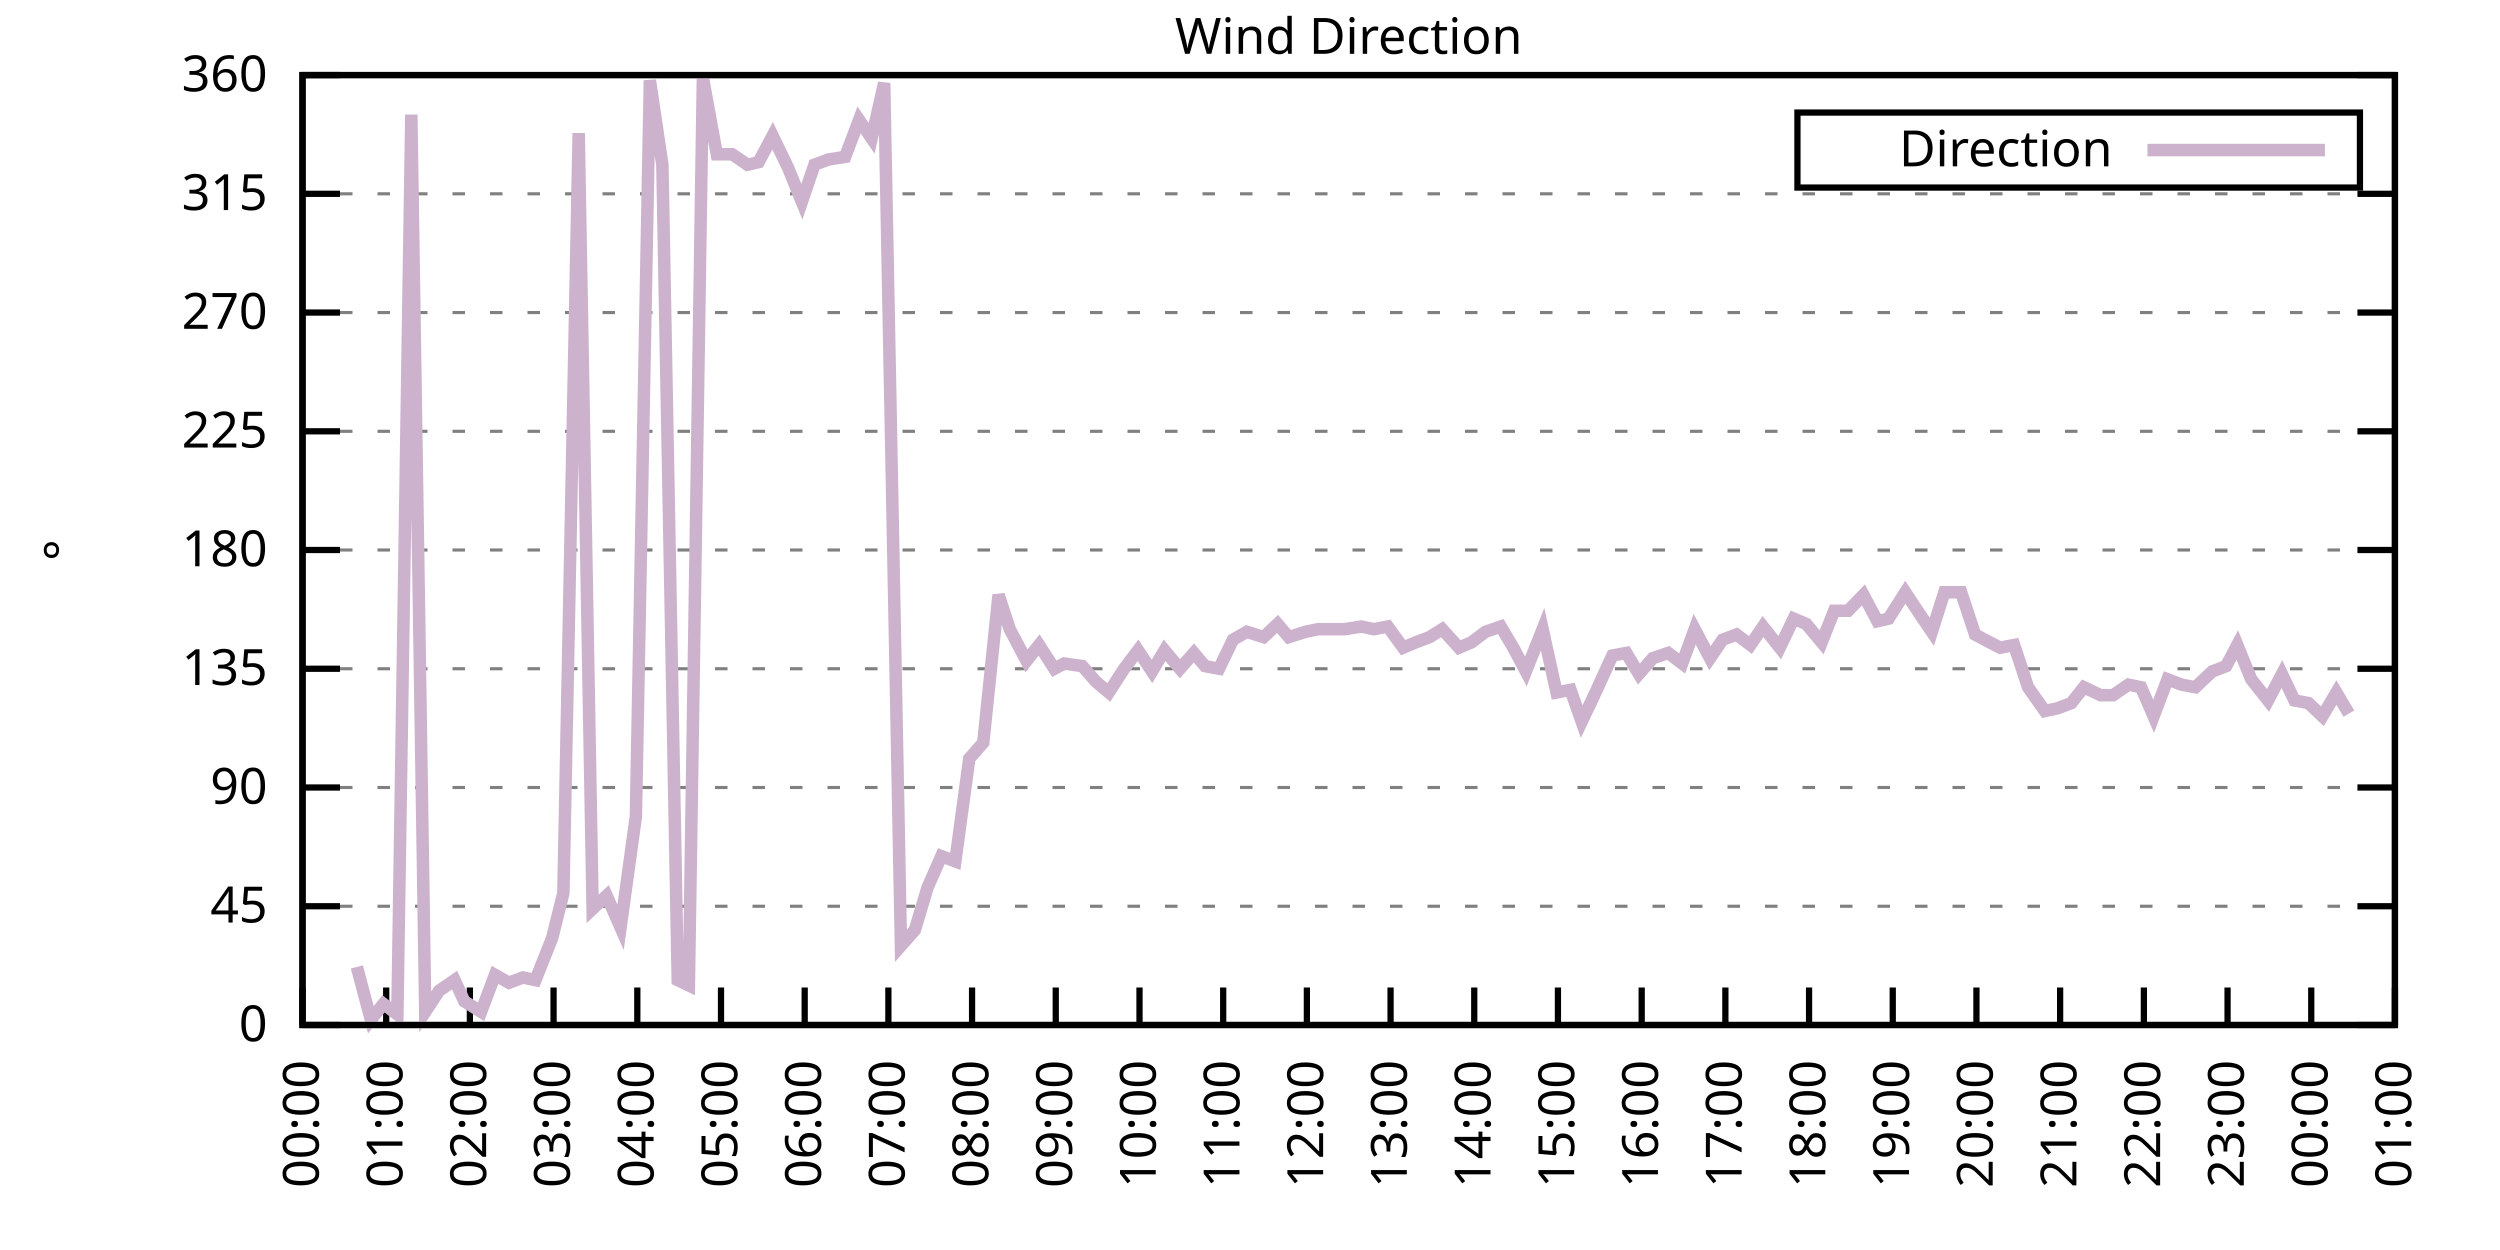
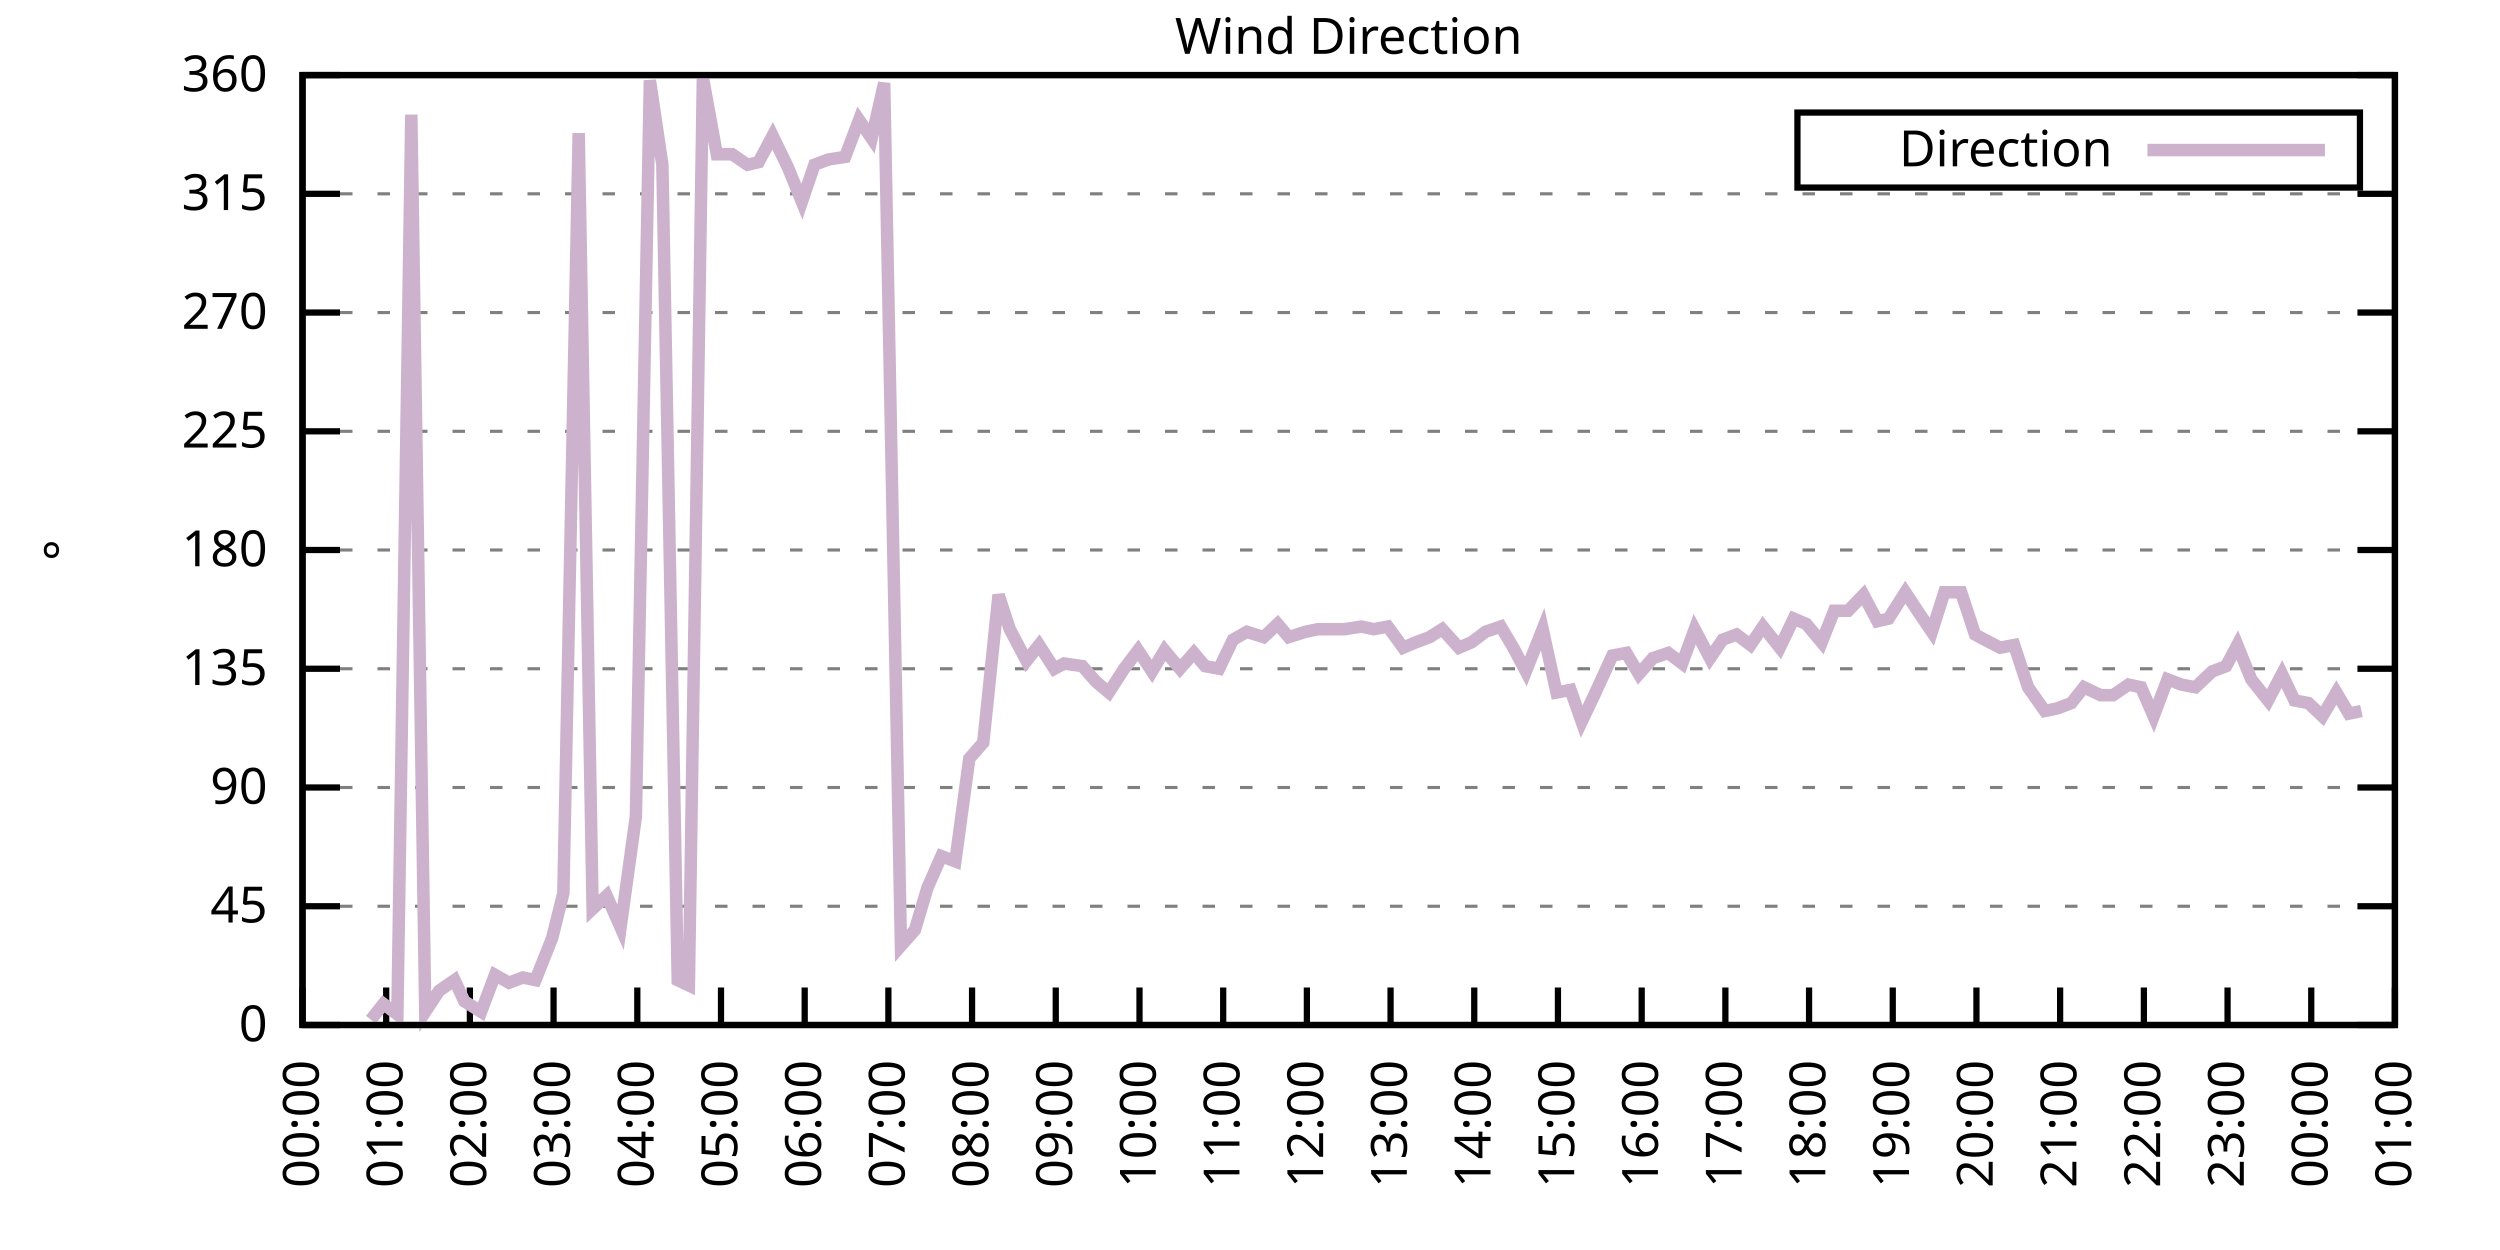
<svg xmlns="http://www.w3.org/2000/svg" xmlns:xlink="http://www.w3.org/1999/xlink" width="400" height="200" viewBox="0 0 400 200">
  <g id="gnuplot_canvas">
    <rect x="0" y="0" width="400" height="200" fill="none" />
    <defs>
      <circle id="gpDot" r="0.5" stroke-width="0.5" stroke="currentColor" />
      <path id="gpPt0" stroke-width="0.333" stroke="currentColor" d="M-1,0 h2 M0,-1 v2" />
      <path id="gpPt1" stroke-width="0.333" stroke="currentColor" d="M-1,-1 L1,1 M1,-1 L-1,1" />
      <path id="gpPt2" stroke-width="0.333" stroke="currentColor" d="M-1,0 L1,0 M0,-1 L0,1 M-1,-1 L1,1 M-1,1 L1,-1" />
      <rect id="gpPt3" stroke-width="0.333" stroke="currentColor" x="-1" y="-1" width="2" height="2" />
      <rect id="gpPt4" stroke-width="0.333" stroke="currentColor" fill="currentColor" x="-1" y="-1" width="2" height="2" />
      <circle id="gpPt5" stroke-width="0.333" stroke="currentColor" cx="0" cy="0" r="1" />
      <use xlink:href="#gpPt5" id="gpPt6" fill="currentColor" stroke="none" />
      <path id="gpPt7" stroke-width="0.333" stroke="currentColor" d="M0,-1.33 L-1.33,0.67 L1.33,0.67 z" />
      <use xlink:href="#gpPt7" id="gpPt8" fill="currentColor" stroke="none" />
      <use xlink:href="#gpPt7" id="gpPt9" stroke="currentColor" transform="rotate(180)" />
      <use xlink:href="#gpPt9" id="gpPt10" fill="currentColor" stroke="none" />
      <use xlink:href="#gpPt3" id="gpPt11" stroke="currentColor" transform="rotate(45)" />
      <use xlink:href="#gpPt11" id="gpPt12" fill="currentColor" stroke="none" />
      <path id="gpPt13" stroke-width="0.333" stroke="currentColor" d="M0,1.330 L1.265,0.411 L0.782,-1.067 L-0.782,-1.076 L-1.265,0.411 z" />
      <use xlink:href="#gpPt13" id="gpPt14" fill="currentColor" stroke="none" />
      <filter id="textbox" filterUnits="objectBoundingBox" x="0" y="0" height="1" width="1">
        <feFlood flood-color="white" flood-opacity="1" result="bgnd" />
        <feComposite in="SourceGraphic" in2="bgnd" operator="atop" />
      </filter>
      <filter id="greybox" filterUnits="objectBoundingBox" x="0" y="0" height="1" width="1">
        <feFlood flood-color="lightgrey" flood-opacity="1" result="grey" />
        <feComposite in="SourceGraphic" in2="grey" operator="atop" />
      </filter>
    </defs>
    <g fill="none" color="white" stroke="currentColor" stroke-width="1.00" stroke-linecap="butt" stroke-linejoin="miter">
</g>
    <g fill="none" color="black" stroke="currentColor" stroke-width="1.00" stroke-linecap="butt" stroke-linejoin="miter">
      <g stroke="none" shape-rendering="crispEdges">
        <polygon fill="rgb(255, 255, 255)" points="48.40,164.00 383.18,164.00 383.18,12.02 48.40,12.02 " />
      </g>
    </g>
    <g fill="none" color="black" stroke="currentColor" stroke-width="1.00" stroke-linecap="butt" stroke-linejoin="miter">
</g>
    <g fill="none" color="black" stroke="black" stroke-width="0.50" stroke-linecap="butt" stroke-linejoin="miter">
</g>
    <g fill="none" color="gray" stroke="currentColor" stroke-width="0.50" stroke-linecap="butt" stroke-linejoin="miter">
      <path stroke="gray" stroke-dasharray="2,4" class="gridline" d="M48.40,164.00 L383.19,164.00  " />
    </g>
    <g fill="none" color="gray" stroke="gray" stroke-width="1.00" stroke-linecap="butt" stroke-linejoin="miter">
</g>
    <g fill="none" color="black" stroke="currentColor" stroke-width="1.00" stroke-linecap="butt" stroke-linejoin="miter">
      <path stroke="black" d="M48.40,164.00 L54.40,164.00 M383.19,164.00 L377.19,164.00  " />
      <g transform="translate(42.80,166.60)" stroke="none" fill="black" font-family="Sans" font-size="8.00" text-anchor="end">
        <text>
          <tspan font-family="Sans"> 0</tspan>
        </text>
      </g>
    </g>
    <g fill="none" color="black" stroke="currentColor" stroke-width="1.00" stroke-linecap="butt" stroke-linejoin="miter">
</g>
    <g fill="none" color="black" stroke="black" stroke-width="0.50" stroke-linecap="butt" stroke-linejoin="miter">
</g>
    <g fill="none" color="gray" stroke="currentColor" stroke-width="0.50" stroke-linecap="butt" stroke-linejoin="miter">
      <path stroke="gray" stroke-dasharray="2,4" class="gridline" d="M48.40,145.00 L383.19,145.00  " />
    </g>
    <g fill="none" color="gray" stroke="gray" stroke-width="1.00" stroke-linecap="butt" stroke-linejoin="miter">
</g>
    <g fill="none" color="black" stroke="currentColor" stroke-width="1.00" stroke-linecap="butt" stroke-linejoin="miter">
      <path stroke="black" d="M48.40,145.00 L54.40,145.00 M383.19,145.00 L377.19,145.00  " />
      <g transform="translate(42.80,147.60)" stroke="none" fill="black" font-family="Sans" font-size="8.00" text-anchor="end">
        <text>
          <tspan font-family="Sans"> 45</tspan>
        </text>
      </g>
    </g>
    <g fill="none" color="black" stroke="currentColor" stroke-width="1.00" stroke-linecap="butt" stroke-linejoin="miter">
</g>
    <g fill="none" color="black" stroke="black" stroke-width="0.50" stroke-linecap="butt" stroke-linejoin="miter">
</g>
    <g fill="none" color="gray" stroke="currentColor" stroke-width="0.50" stroke-linecap="butt" stroke-linejoin="miter">
      <path stroke="gray" stroke-dasharray="2,4" class="gridline" d="M48.40,126.00 L383.19,126.00  " />
    </g>
    <g fill="none" color="gray" stroke="gray" stroke-width="1.00" stroke-linecap="butt" stroke-linejoin="miter">
</g>
    <g fill="none" color="black" stroke="currentColor" stroke-width="1.00" stroke-linecap="butt" stroke-linejoin="miter">
      <path stroke="black" d="M48.40,126.00 L54.40,126.00 M383.19,126.00 L377.19,126.00  " />
      <g transform="translate(42.80,128.60)" stroke="none" fill="black" font-family="Sans" font-size="8.00" text-anchor="end">
        <text>
          <tspan font-family="Sans"> 90</tspan>
        </text>
      </g>
    </g>
    <g fill="none" color="black" stroke="currentColor" stroke-width="1.00" stroke-linecap="butt" stroke-linejoin="miter">
</g>
    <g fill="none" color="black" stroke="black" stroke-width="0.50" stroke-linecap="butt" stroke-linejoin="miter">
</g>
    <g fill="none" color="gray" stroke="currentColor" stroke-width="0.50" stroke-linecap="butt" stroke-linejoin="miter">
      <path stroke="gray" stroke-dasharray="2,4" class="gridline" d="M48.40,107.00 L383.19,107.00  " />
    </g>
    <g fill="none" color="gray" stroke="gray" stroke-width="1.00" stroke-linecap="butt" stroke-linejoin="miter">
</g>
    <g fill="none" color="black" stroke="currentColor" stroke-width="1.00" stroke-linecap="butt" stroke-linejoin="miter">
      <path stroke="black" d="M48.40,107.00 L54.40,107.00 M383.19,107.00 L377.19,107.00  " />
      <g transform="translate(42.80,109.60)" stroke="none" fill="black" font-family="Sans" font-size="8.00" text-anchor="end">
        <text>
          <tspan font-family="Sans"> 135</tspan>
        </text>
      </g>
    </g>
    <g fill="none" color="black" stroke="currentColor" stroke-width="1.00" stroke-linecap="butt" stroke-linejoin="miter">
</g>
    <g fill="none" color="black" stroke="black" stroke-width="0.50" stroke-linecap="butt" stroke-linejoin="miter">
</g>
    <g fill="none" color="gray" stroke="currentColor" stroke-width="0.50" stroke-linecap="butt" stroke-linejoin="miter">
      <path stroke="gray" stroke-dasharray="2,4" class="gridline" d="M48.40,88.00 L383.19,88.00  " />
    </g>
    <g fill="none" color="gray" stroke="gray" stroke-width="1.00" stroke-linecap="butt" stroke-linejoin="miter">
</g>
    <g fill="none" color="black" stroke="currentColor" stroke-width="1.00" stroke-linecap="butt" stroke-linejoin="miter">
      <path stroke="black" d="M48.40,88.00 L54.40,88.00 M383.19,88.00 L377.19,88.00  " />
      <g transform="translate(42.80,90.60)" stroke="none" fill="black" font-family="Sans" font-size="8.00" text-anchor="end">
        <text>
          <tspan font-family="Sans"> 180</tspan>
        </text>
      </g>
    </g>
    <g fill="none" color="black" stroke="currentColor" stroke-width="1.00" stroke-linecap="butt" stroke-linejoin="miter">
</g>
    <g fill="none" color="black" stroke="black" stroke-width="0.50" stroke-linecap="butt" stroke-linejoin="miter">
</g>
    <g fill="none" color="gray" stroke="currentColor" stroke-width="0.50" stroke-linecap="butt" stroke-linejoin="miter">
      <path stroke="gray" stroke-dasharray="2,4" class="gridline" d="M48.40,69.01 L383.19,69.01  " />
    </g>
    <g fill="none" color="gray" stroke="gray" stroke-width="1.00" stroke-linecap="butt" stroke-linejoin="miter">
</g>
    <g fill="none" color="black" stroke="currentColor" stroke-width="1.00" stroke-linecap="butt" stroke-linejoin="miter">
      <path stroke="black" d="M48.40,69.01 L54.40,69.01 M383.19,69.01 L377.19,69.01  " />
      <g transform="translate(42.80,71.61)" stroke="none" fill="black" font-family="Sans" font-size="8.00" text-anchor="end">
        <text>
          <tspan font-family="Sans"> 225</tspan>
        </text>
      </g>
    </g>
    <g fill="none" color="black" stroke="currentColor" stroke-width="1.00" stroke-linecap="butt" stroke-linejoin="miter">
</g>
    <g fill="none" color="black" stroke="black" stroke-width="0.50" stroke-linecap="butt" stroke-linejoin="miter">
</g>
    <g fill="none" color="gray" stroke="currentColor" stroke-width="0.50" stroke-linecap="butt" stroke-linejoin="miter">
      <path stroke="gray" stroke-dasharray="2,4" class="gridline" d="M48.40,50.01 L383.19,50.01  " />
    </g>
    <g fill="none" color="gray" stroke="gray" stroke-width="1.00" stroke-linecap="butt" stroke-linejoin="miter">
</g>
    <g fill="none" color="black" stroke="currentColor" stroke-width="1.00" stroke-linecap="butt" stroke-linejoin="miter">
      <path stroke="black" d="M48.40,50.01 L54.40,50.01 M383.19,50.01 L377.19,50.01  " />
      <g transform="translate(42.80,52.61)" stroke="none" fill="black" font-family="Sans" font-size="8.00" text-anchor="end">
        <text>
          <tspan font-family="Sans"> 270</tspan>
        </text>
      </g>
    </g>
    <g fill="none" color="black" stroke="currentColor" stroke-width="1.00" stroke-linecap="butt" stroke-linejoin="miter">
</g>
    <g fill="none" color="black" stroke="black" stroke-width="0.50" stroke-linecap="butt" stroke-linejoin="miter">
</g>
    <g fill="none" color="gray" stroke="currentColor" stroke-width="0.50" stroke-linecap="butt" stroke-linejoin="miter">
      <path stroke="gray" stroke-dasharray="2,4" class="gridline" d="M48.40,31.01 L383.19,31.01  " />
    </g>
    <g fill="none" color="gray" stroke="gray" stroke-width="1.00" stroke-linecap="butt" stroke-linejoin="miter">
</g>
    <g fill="none" color="black" stroke="currentColor" stroke-width="1.00" stroke-linecap="butt" stroke-linejoin="miter">
      <path stroke="black" d="M48.40,31.01 L54.40,31.01 M383.19,31.01 L377.19,31.01  " />
      <g transform="translate(42.80,33.61)" stroke="none" fill="black" font-family="Sans" font-size="8.00" text-anchor="end">
        <text>
          <tspan font-family="Sans"> 315</tspan>
        </text>
      </g>
    </g>
    <g fill="none" color="black" stroke="currentColor" stroke-width="1.00" stroke-linecap="butt" stroke-linejoin="miter">
</g>
    <g fill="none" color="black" stroke="black" stroke-width="0.50" stroke-linecap="butt" stroke-linejoin="miter">
</g>
    <g fill="none" color="gray" stroke="currentColor" stroke-width="0.50" stroke-linecap="butt" stroke-linejoin="miter">
      <path stroke="gray" stroke-dasharray="2,4" class="gridline" d="M48.40,12.01 L383.19,12.01  " />
    </g>
    <g fill="none" color="gray" stroke="gray" stroke-width="1.00" stroke-linecap="butt" stroke-linejoin="miter">
</g>
    <g fill="none" color="black" stroke="currentColor" stroke-width="1.00" stroke-linecap="butt" stroke-linejoin="miter">
      <path stroke="black" d="M48.40,12.01 L54.40,12.01 M383.19,12.01 L377.19,12.01  " />
      <g transform="translate(42.80,14.61)" stroke="none" fill="black" font-family="Sans" font-size="8.00" text-anchor="end">
        <text>
          <tspan font-family="Sans"> 360</tspan>
        </text>
      </g>
    </g>
    <g fill="none" color="black" stroke="currentColor" stroke-width="1.00" stroke-linecap="butt" stroke-linejoin="miter">
      <path stroke="black" d="M48.40,164.00 L48.40,158.00  " />
      <g transform="translate(51.00,169.60) rotate(270.00)" stroke="none" fill="black" font-family="Sans" font-size="8.00" text-anchor="end">
        <text>
          <tspan font-family="Sans">00:00</tspan>
        </text>
      </g>
    </g>
    <g fill="none" color="black" stroke="currentColor" stroke-width="1.00" stroke-linecap="butt" stroke-linejoin="miter">
      <path stroke="black" d="M61.79,164.00 L61.79,158.00  " />
      <g transform="translate(64.39,169.60) rotate(270.00)" stroke="none" fill="black" font-family="Sans" font-size="8.00" text-anchor="end">
        <text>
          <tspan font-family="Sans">01:00</tspan>
        </text>
      </g>
    </g>
    <g fill="none" color="black" stroke="currentColor" stroke-width="1.00" stroke-linecap="butt" stroke-linejoin="miter">
      <path stroke="black" d="M75.18,164.00 L75.18,158.00  " />
      <g transform="translate(77.78,169.60) rotate(270.00)" stroke="none" fill="black" font-family="Sans" font-size="8.00" text-anchor="end">
        <text>
          <tspan font-family="Sans">02:00</tspan>
        </text>
      </g>
    </g>
    <g fill="none" color="black" stroke="currentColor" stroke-width="1.00" stroke-linecap="butt" stroke-linejoin="miter">
      <path stroke="black" d="M88.57,164.00 L88.57,158.00  " />
      <g transform="translate(91.17,169.60) rotate(270.00)" stroke="none" fill="black" font-family="Sans" font-size="8.00" text-anchor="end">
        <text>
          <tspan font-family="Sans">03:00</tspan>
        </text>
      </g>
    </g>
    <g fill="none" color="black" stroke="currentColor" stroke-width="1.00" stroke-linecap="butt" stroke-linejoin="miter">
      <path stroke="black" d="M101.97,164.00 L101.97,158.00  " />
      <g transform="translate(104.57,169.60) rotate(270.00)" stroke="none" fill="black" font-family="Sans" font-size="8.00" text-anchor="end">
        <text>
          <tspan font-family="Sans">04:00</tspan>
        </text>
      </g>
    </g>
    <g fill="none" color="black" stroke="currentColor" stroke-width="1.00" stroke-linecap="butt" stroke-linejoin="miter">
      <path stroke="black" d="M115.36,164.00 L115.36,158.00  " />
      <g transform="translate(117.96,169.60) rotate(270.00)" stroke="none" fill="black" font-family="Sans" font-size="8.00" text-anchor="end">
        <text>
          <tspan font-family="Sans">05:00</tspan>
        </text>
      </g>
    </g>
    <g fill="none" color="black" stroke="currentColor" stroke-width="1.00" stroke-linecap="butt" stroke-linejoin="miter">
      <path stroke="black" d="M128.75,164.00 L128.75,158.00  " />
      <g transform="translate(131.35,169.60) rotate(270.00)" stroke="none" fill="black" font-family="Sans" font-size="8.00" text-anchor="end">
        <text>
          <tspan font-family="Sans">06:00</tspan>
        </text>
      </g>
    </g>
    <g fill="none" color="black" stroke="currentColor" stroke-width="1.00" stroke-linecap="butt" stroke-linejoin="miter">
      <path stroke="black" d="M142.14,164.00 L142.14,158.00  " />
      <g transform="translate(144.74,169.60) rotate(270.00)" stroke="none" fill="black" font-family="Sans" font-size="8.00" text-anchor="end">
        <text>
          <tspan font-family="Sans">07:00</tspan>
        </text>
      </g>
    </g>
    <g fill="none" color="black" stroke="currentColor" stroke-width="1.00" stroke-linecap="butt" stroke-linejoin="miter">
      <path stroke="black" d="M155.53,164.00 L155.53,158.00  " />
      <g transform="translate(158.13,169.60) rotate(270.00)" stroke="none" fill="black" font-family="Sans" font-size="8.00" text-anchor="end">
        <text>
          <tspan font-family="Sans">08:00</tspan>
        </text>
      </g>
    </g>
    <g fill="none" color="black" stroke="currentColor" stroke-width="1.00" stroke-linecap="butt" stroke-linejoin="miter">
      <path stroke="black" d="M168.92,164.00 L168.92,158.00  " />
      <g transform="translate(171.52,169.60) rotate(270.00)" stroke="none" fill="black" font-family="Sans" font-size="8.00" text-anchor="end">
        <text>
          <tspan font-family="Sans">09:00</tspan>
        </text>
      </g>
    </g>
    <g fill="none" color="black" stroke="currentColor" stroke-width="1.00" stroke-linecap="butt" stroke-linejoin="miter">
      <path stroke="black" d="M182.32,164.00 L182.32,158.00  " />
      <g transform="translate(184.92,169.60) rotate(270.00)" stroke="none" fill="black" font-family="Sans" font-size="8.00" text-anchor="end">
        <text>
          <tspan font-family="Sans">10:00</tspan>
        </text>
      </g>
    </g>
    <g fill="none" color="black" stroke="currentColor" stroke-width="1.00" stroke-linecap="butt" stroke-linejoin="miter">
      <path stroke="black" d="M195.71,164.00 L195.71,158.00  " />
      <g transform="translate(198.31,169.60) rotate(270.00)" stroke="none" fill="black" font-family="Sans" font-size="8.00" text-anchor="end">
        <text>
          <tspan font-family="Sans">11:00</tspan>
        </text>
      </g>
    </g>
    <g fill="none" color="black" stroke="currentColor" stroke-width="1.00" stroke-linecap="butt" stroke-linejoin="miter">
      <path stroke="black" d="M209.10,164.00 L209.10,158.00  " />
      <g transform="translate(211.70,169.60) rotate(270.00)" stroke="none" fill="black" font-family="Sans" font-size="8.00" text-anchor="end">
        <text>
          <tspan font-family="Sans">12:00</tspan>
        </text>
      </g>
    </g>
    <g fill="none" color="black" stroke="currentColor" stroke-width="1.00" stroke-linecap="butt" stroke-linejoin="miter">
      <path stroke="black" d="M222.49,164.00 L222.49,158.00  " />
      <g transform="translate(225.09,169.60) rotate(270.00)" stroke="none" fill="black" font-family="Sans" font-size="8.00" text-anchor="end">
        <text>
          <tspan font-family="Sans">13:00</tspan>
        </text>
      </g>
    </g>
    <g fill="none" color="black" stroke="currentColor" stroke-width="1.00" stroke-linecap="butt" stroke-linejoin="miter">
      <path stroke="black" d="M235.88,164.00 L235.88,158.00  " />
      <g transform="translate(238.48,169.60) rotate(270.00)" stroke="none" fill="black" font-family="Sans" font-size="8.00" text-anchor="end">
        <text>
          <tspan font-family="Sans">14:00</tspan>
        </text>
      </g>
    </g>
    <g fill="none" color="black" stroke="currentColor" stroke-width="1.00" stroke-linecap="butt" stroke-linejoin="miter">
      <path stroke="black" d="M249.27,164.00 L249.27,158.00  " />
      <g transform="translate(251.87,169.60) rotate(270.00)" stroke="none" fill="black" font-family="Sans" font-size="8.00" text-anchor="end">
        <text>
          <tspan font-family="Sans">15:00</tspan>
        </text>
      </g>
    </g>
    <g fill="none" color="black" stroke="currentColor" stroke-width="1.00" stroke-linecap="butt" stroke-linejoin="miter">
      <path stroke="black" d="M262.67,164.00 L262.67,158.00  " />
      <g transform="translate(265.27,169.60) rotate(270.00)" stroke="none" fill="black" font-family="Sans" font-size="8.00" text-anchor="end">
        <text>
          <tspan font-family="Sans">16:00</tspan>
        </text>
      </g>
    </g>
    <g fill="none" color="black" stroke="currentColor" stroke-width="1.00" stroke-linecap="butt" stroke-linejoin="miter">
      <path stroke="black" d="M276.06,164.00 L276.06,158.00  " />
      <g transform="translate(278.66,169.60) rotate(270.00)" stroke="none" fill="black" font-family="Sans" font-size="8.00" text-anchor="end">
        <text>
          <tspan font-family="Sans">17:00</tspan>
        </text>
      </g>
    </g>
    <g fill="none" color="black" stroke="currentColor" stroke-width="1.00" stroke-linecap="butt" stroke-linejoin="miter">
      <path stroke="black" d="M289.45,164.00 L289.45,158.00  " />
      <g transform="translate(292.05,169.60) rotate(270.00)" stroke="none" fill="black" font-family="Sans" font-size="8.00" text-anchor="end">
        <text>
          <tspan font-family="Sans">18:00</tspan>
        </text>
      </g>
    </g>
    <g fill="none" color="black" stroke="currentColor" stroke-width="1.00" stroke-linecap="butt" stroke-linejoin="miter">
      <path stroke="black" d="M302.84,164.00 L302.84,158.00  " />
      <g transform="translate(305.44,169.60) rotate(270.00)" stroke="none" fill="black" font-family="Sans" font-size="8.00" text-anchor="end">
        <text>
          <tspan font-family="Sans">19:00</tspan>
        </text>
      </g>
    </g>
    <g fill="none" color="black" stroke="currentColor" stroke-width="1.00" stroke-linecap="butt" stroke-linejoin="miter">
      <path stroke="black" d="M316.23,164.00 L316.23,158.00  " />
      <g transform="translate(318.83,169.60) rotate(270.00)" stroke="none" fill="black" font-family="Sans" font-size="8.00" text-anchor="end">
        <text>
          <tspan font-family="Sans">20:00</tspan>
        </text>
      </g>
    </g>
    <g fill="none" color="black" stroke="currentColor" stroke-width="1.00" stroke-linecap="butt" stroke-linejoin="miter">
      <path stroke="black" d="M329.62,164.00 L329.62,158.00  " />
      <g transform="translate(332.22,169.60) rotate(270.00)" stroke="none" fill="black" font-family="Sans" font-size="8.00" text-anchor="end">
        <text>
          <tspan font-family="Sans">21:00</tspan>
        </text>
      </g>
    </g>
    <g fill="none" color="black" stroke="currentColor" stroke-width="1.00" stroke-linecap="butt" stroke-linejoin="miter">
      <path stroke="black" d="M343.02,164.00 L343.02,158.00  " />
      <g transform="translate(345.62,169.60) rotate(270.00)" stroke="none" fill="black" font-family="Sans" font-size="8.00" text-anchor="end">
        <text>
          <tspan font-family="Sans">22:00</tspan>
        </text>
      </g>
    </g>
    <g fill="none" color="black" stroke="currentColor" stroke-width="1.00" stroke-linecap="butt" stroke-linejoin="miter">
      <path stroke="black" d="M356.41,164.00 L356.41,158.00  " />
      <g transform="translate(359.01,169.60) rotate(270.00)" stroke="none" fill="black" font-family="Sans" font-size="8.00" text-anchor="end">
        <text>
          <tspan font-family="Sans">23:00</tspan>
        </text>
      </g>
    </g>
    <g fill="none" color="black" stroke="currentColor" stroke-width="1.00" stroke-linecap="butt" stroke-linejoin="miter">
      <path stroke="black" d="M369.80,164.00 L369.80,158.00  " />
      <g transform="translate(372.40,169.60) rotate(270.00)" stroke="none" fill="black" font-family="Sans" font-size="8.00" text-anchor="end">
        <text>
          <tspan font-family="Sans">00:00</tspan>
        </text>
      </g>
    </g>
    <g fill="none" color="black" stroke="currentColor" stroke-width="1.00" stroke-linecap="butt" stroke-linejoin="miter">
      <path stroke="black" d="M383.19,164.00 L383.19,158.00  " />
      <g transform="translate(385.79,169.60) rotate(270.00)" stroke="none" fill="black" font-family="Sans" font-size="8.00" text-anchor="end">
        <text>
          <tspan font-family="Sans">01:00</tspan>
        </text>
      </g>
    </g>
    <g fill="none" color="black" stroke="currentColor" stroke-width="1.00" stroke-linecap="butt" stroke-linejoin="miter">
</g>
    <g fill="none" color="black" stroke="currentColor" stroke-width="1.00" stroke-linecap="butt" stroke-linejoin="miter">
      <path stroke="black" d="M48.40,12.01 L48.40,164.00 L383.19,164.00 L383.19,12.01 L48.40,12.01 Z  " />
    </g>
    <g fill="none" color="black" stroke="currentColor" stroke-width="1.00" stroke-linecap="butt" stroke-linejoin="miter">
</g>
    <g fill="none" color="black" stroke="currentColor" stroke-width="1.00" stroke-linecap="butt" stroke-linejoin="miter">
      <path stroke="black" d="M287.59,30.01 L287.59,18.01 L377.59,18.01 L377.59,30.01 L287.59,30.01 Z  " />
    </g>
    <g id="Wind_direction_plot_1">
      <g fill="none" color="white" stroke="black" stroke-width="2.00" stroke-linecap="butt" stroke-linejoin="miter">
</g>
      <g fill="none" color="black" stroke="currentColor" stroke-width="2.00" stroke-linecap="butt" stroke-linejoin="miter">
        <g transform="translate(337.99,26.61)" stroke="none" fill="black" font-family="Sans" font-size="8.00" text-anchor="end">
          <text>
            <tspan font-family="Sans">Direction</tspan>
          </text>
        </g>
      </g>
      <g fill="none" color="black" stroke="currentColor" stroke-width="2.00" stroke-linecap="butt" stroke-linejoin="miter">
-         <path stroke="rgb(204, 178, 204)" d="M343.59,24.01 L371.99,24.01 M57.10,154.71 L59.34,163.16 L61.35,160.62 L63.58,162.31 L65.81,18.34 L68.04,161.89   L70.27,158.51 L72.73,156.82 L74.29,160.20 L76.97,161.89 L79.20,155.98 L81.43,157.24 L83.66,156.40 L85.67,156.82   L88.35,150.07 L90.14,142.89 L92.59,21.30 L94.82,145.42 L97.06,143.31 L99.29,148.38 L101.74,130.65 L103.98,12.85   L105.98,26.36 L108.44,156.82 L110.22,157.67 L112.46,12.43 L114.69,24.68 L117.14,24.68 L119.60,26.36 L121.38,25.94   L123.62,21.72 L126.07,26.79 L128.30,32.28 L130.31,26.36 L132.54,25.52 L135.22,25.10 L137.45,19.19 L139.46,22.14   L141.47,13.28 L144.15,151.33 L146.38,148.80 L148.39,142.05 L150.62,136.98 L152.85,137.82 L155.09,121.36 L157.32,118.83   L159.77,95.18 L161.56,100.67 L164.24,105.74 L166.25,103.20 L168.70,107.00 L170.26,106.16 L173.17,106.58 L175.40,109.11   L177.41,110.80 L179.86,107.00 L182.09,104.05 L184.32,107.43 L186.33,104.05 L188.79,107.00 L191.02,104.47 L192.81,106.58   L195.04,107.00 L197.27,102.36 L199.50,101.09 L202.18,101.94 L204.41,99.83 L206.20,101.94 L208.88,101.09 L210.88,100.67   L213.12,100.67 L215.13,100.67 L217.80,100.25 L219.81,100.67 L222.04,100.25 L224.50,103.63 L226.51,102.78 L228.74,101.94   L230.75,100.67 L233.43,103.63 L235.44,102.78 L237.67,101.09 L240.12,100.25 L242.13,103.63 L244.14,107.43 L246.82,100.67   L249.05,110.80 L251.28,110.38 L253.07,115.45 L255.08,111.23 L257.98,104.89 L260.21,104.47 L262.22,107.85 L264.45,105.31   L266.91,104.47 L269.14,106.16 L271.15,100.67 L273.60,105.31 L275.61,102.36 L277.84,101.52 L280.07,103.20 L282.08,100.25   L284.76,103.63 L286.99,98.98 L289.00,99.83 L291.46,102.78 L293.47,97.72 L295.70,97.72 L298.15,95.18 L300.39,99.40   L302.17,98.98 L304.85,94.76 L307.08,98.14 L309.09,101.09 L311.10,94.76 L313.78,94.76 L316.01,101.52 L317.57,102.36   L320.03,103.63 L322.26,103.20 L324.49,109.96 L327.17,113.76 L329.18,113.34 L331.41,112.49 L333.42,109.96 L336.10,111.23   L338.10,111.23 L340.56,109.54 L342.57,109.96 L344.58,114.60 L346.81,108.69 L349.04,109.54 L351.27,109.96 L353.95,107.43   L356.18,106.58 L357.97,103.20 L360.20,108.69 L362.88,112.07 L365.11,107.85 L367.12,112.07 L369.35,112.49 L371.58,114.60   L373.82,110.80 L375.82,114.18  " />
+         <path stroke="rgb(204, 178, 204)" d="M343.59,24.01 L371.99,24.01 M59.34,163.16 L61.35,160.62 L63.58,162.31 L65.81,18.34 L68.04,161.89 L70.27,158.51   L72.73,156.82 L74.29,160.20 L76.97,161.89 L79.20,155.98 L81.43,157.24 L83.66,156.40 L85.67,156.82 L88.35,150.07   L90.14,142.89 L92.59,21.30 L94.82,145.42 L97.06,143.31 L99.29,148.38 L101.74,130.65 L103.98,12.85 L105.98,26.36   L108.44,156.82 L110.22,157.67 L112.46,12.43 L114.69,24.68 L117.14,24.68 L119.60,26.36 L121.38,25.94 L123.62,21.72   L126.07,26.79 L128.30,32.28 L130.31,26.36 L132.54,25.52 L135.22,25.10 L137.45,19.19 L139.46,22.14 L141.47,13.28   L144.15,151.33 L146.38,148.80 L148.39,142.05 L150.62,136.98 L152.85,137.82 L155.09,121.36 L157.32,118.83 L159.77,95.18   L161.56,100.67 L164.24,105.74 L166.25,103.20 L168.70,107.00 L170.26,106.16 L173.17,106.58 L175.40,109.11 L177.41,110.80   L179.86,107.00 L182.09,104.05 L184.32,107.43 L186.33,104.05 L188.79,107.00 L191.02,104.47 L192.81,106.58 L195.04,107.00   L197.27,102.36 L199.50,101.09 L202.18,101.94 L204.41,99.83 L206.20,101.94 L208.88,101.09 L210.88,100.67 L213.12,100.67   L215.13,100.67 L217.80,100.25 L219.81,100.67 L222.04,100.25 L224.50,103.63 L226.51,102.78 L228.74,101.94 L230.75,100.67   L233.43,103.63 L235.44,102.78 L237.67,101.09 L240.12,100.25 L242.13,103.63 L244.14,107.43 L246.82,100.67 L249.05,110.80   L251.28,110.38 L253.07,115.45 L255.08,111.23 L257.98,104.89 L260.21,104.47 L262.22,107.85 L264.45,105.31 L266.91,104.47   L269.14,106.16 L271.15,100.67 L273.60,105.31 L275.61,102.36 L277.84,101.52 L280.07,103.20 L282.08,100.25 L284.76,103.63   L286.99,98.98 L289.00,99.83 L291.46,102.78 L293.47,97.72 L295.70,97.72 L298.15,95.18 L300.39,99.40 L302.17,98.98   L304.85,94.76 L307.08,98.14 L309.09,101.09 L311.10,94.76 L313.78,94.76 L316.01,101.52 L317.57,102.36 L320.03,103.63   L322.26,103.20 L324.49,109.96 L327.17,113.76 L329.18,113.34 L331.41,112.49 L333.42,109.96 L336.10,111.23 L338.10,111.23   L340.56,109.54 L342.57,109.96 L344.58,114.60 L346.81,108.69 L349.04,109.54 L351.27,109.96 L353.95,107.43 L356.18,106.58   L357.97,103.20 L360.20,108.69 L362.88,112.07 L365.11,107.85 L367.12,112.07 L369.35,112.49 L371.58,114.60 L373.82,110.80   L375.82,114.18 L377.83,113.76  " />
      </g>
    </g>
    <g fill="none" color="black" stroke="currentColor" stroke-width="2.00" stroke-linecap="butt" stroke-linejoin="miter">
</g>
    <g fill="none" color="black" stroke="black" stroke-width="1.00" stroke-linecap="butt" stroke-linejoin="miter">
</g>
    <g fill="none" color="black" stroke="currentColor" stroke-width="1.00" stroke-linecap="butt" stroke-linejoin="miter">
      <path stroke="black" d="M48.40,12.01 L48.40,164.00 L383.19,164.00 L383.19,12.01 L48.40,12.01 Z  " />
      <g transform="translate(12.80,88.01) rotate(270.00)" stroke="none" fill="black" font-family="Sans" font-size="8.00" text-anchor="middle">
        <text>
          <tspan font-family="Sans">°</tspan>
        </text>
      </g>
    </g>
    <g fill="none" color="black" stroke="currentColor" stroke-width="1.00" stroke-linecap="butt" stroke-linejoin="miter">
</g>
    <g fill="none" color="black" stroke="currentColor" stroke-width="1.00" stroke-linecap="butt" stroke-linejoin="miter">
      <g transform="translate(215.79,8.61)" stroke="none" fill="black" font-family="Sans" font-size="8.00" text-anchor="middle">
        <text>
          <tspan font-family="Sans">Wind Direction</tspan>
        </text>
      </g>
    </g>
    <g fill="none" color="black" stroke="currentColor" stroke-width="1.00" stroke-linecap="butt" stroke-linejoin="miter">
</g>
  </g>
</svg>
